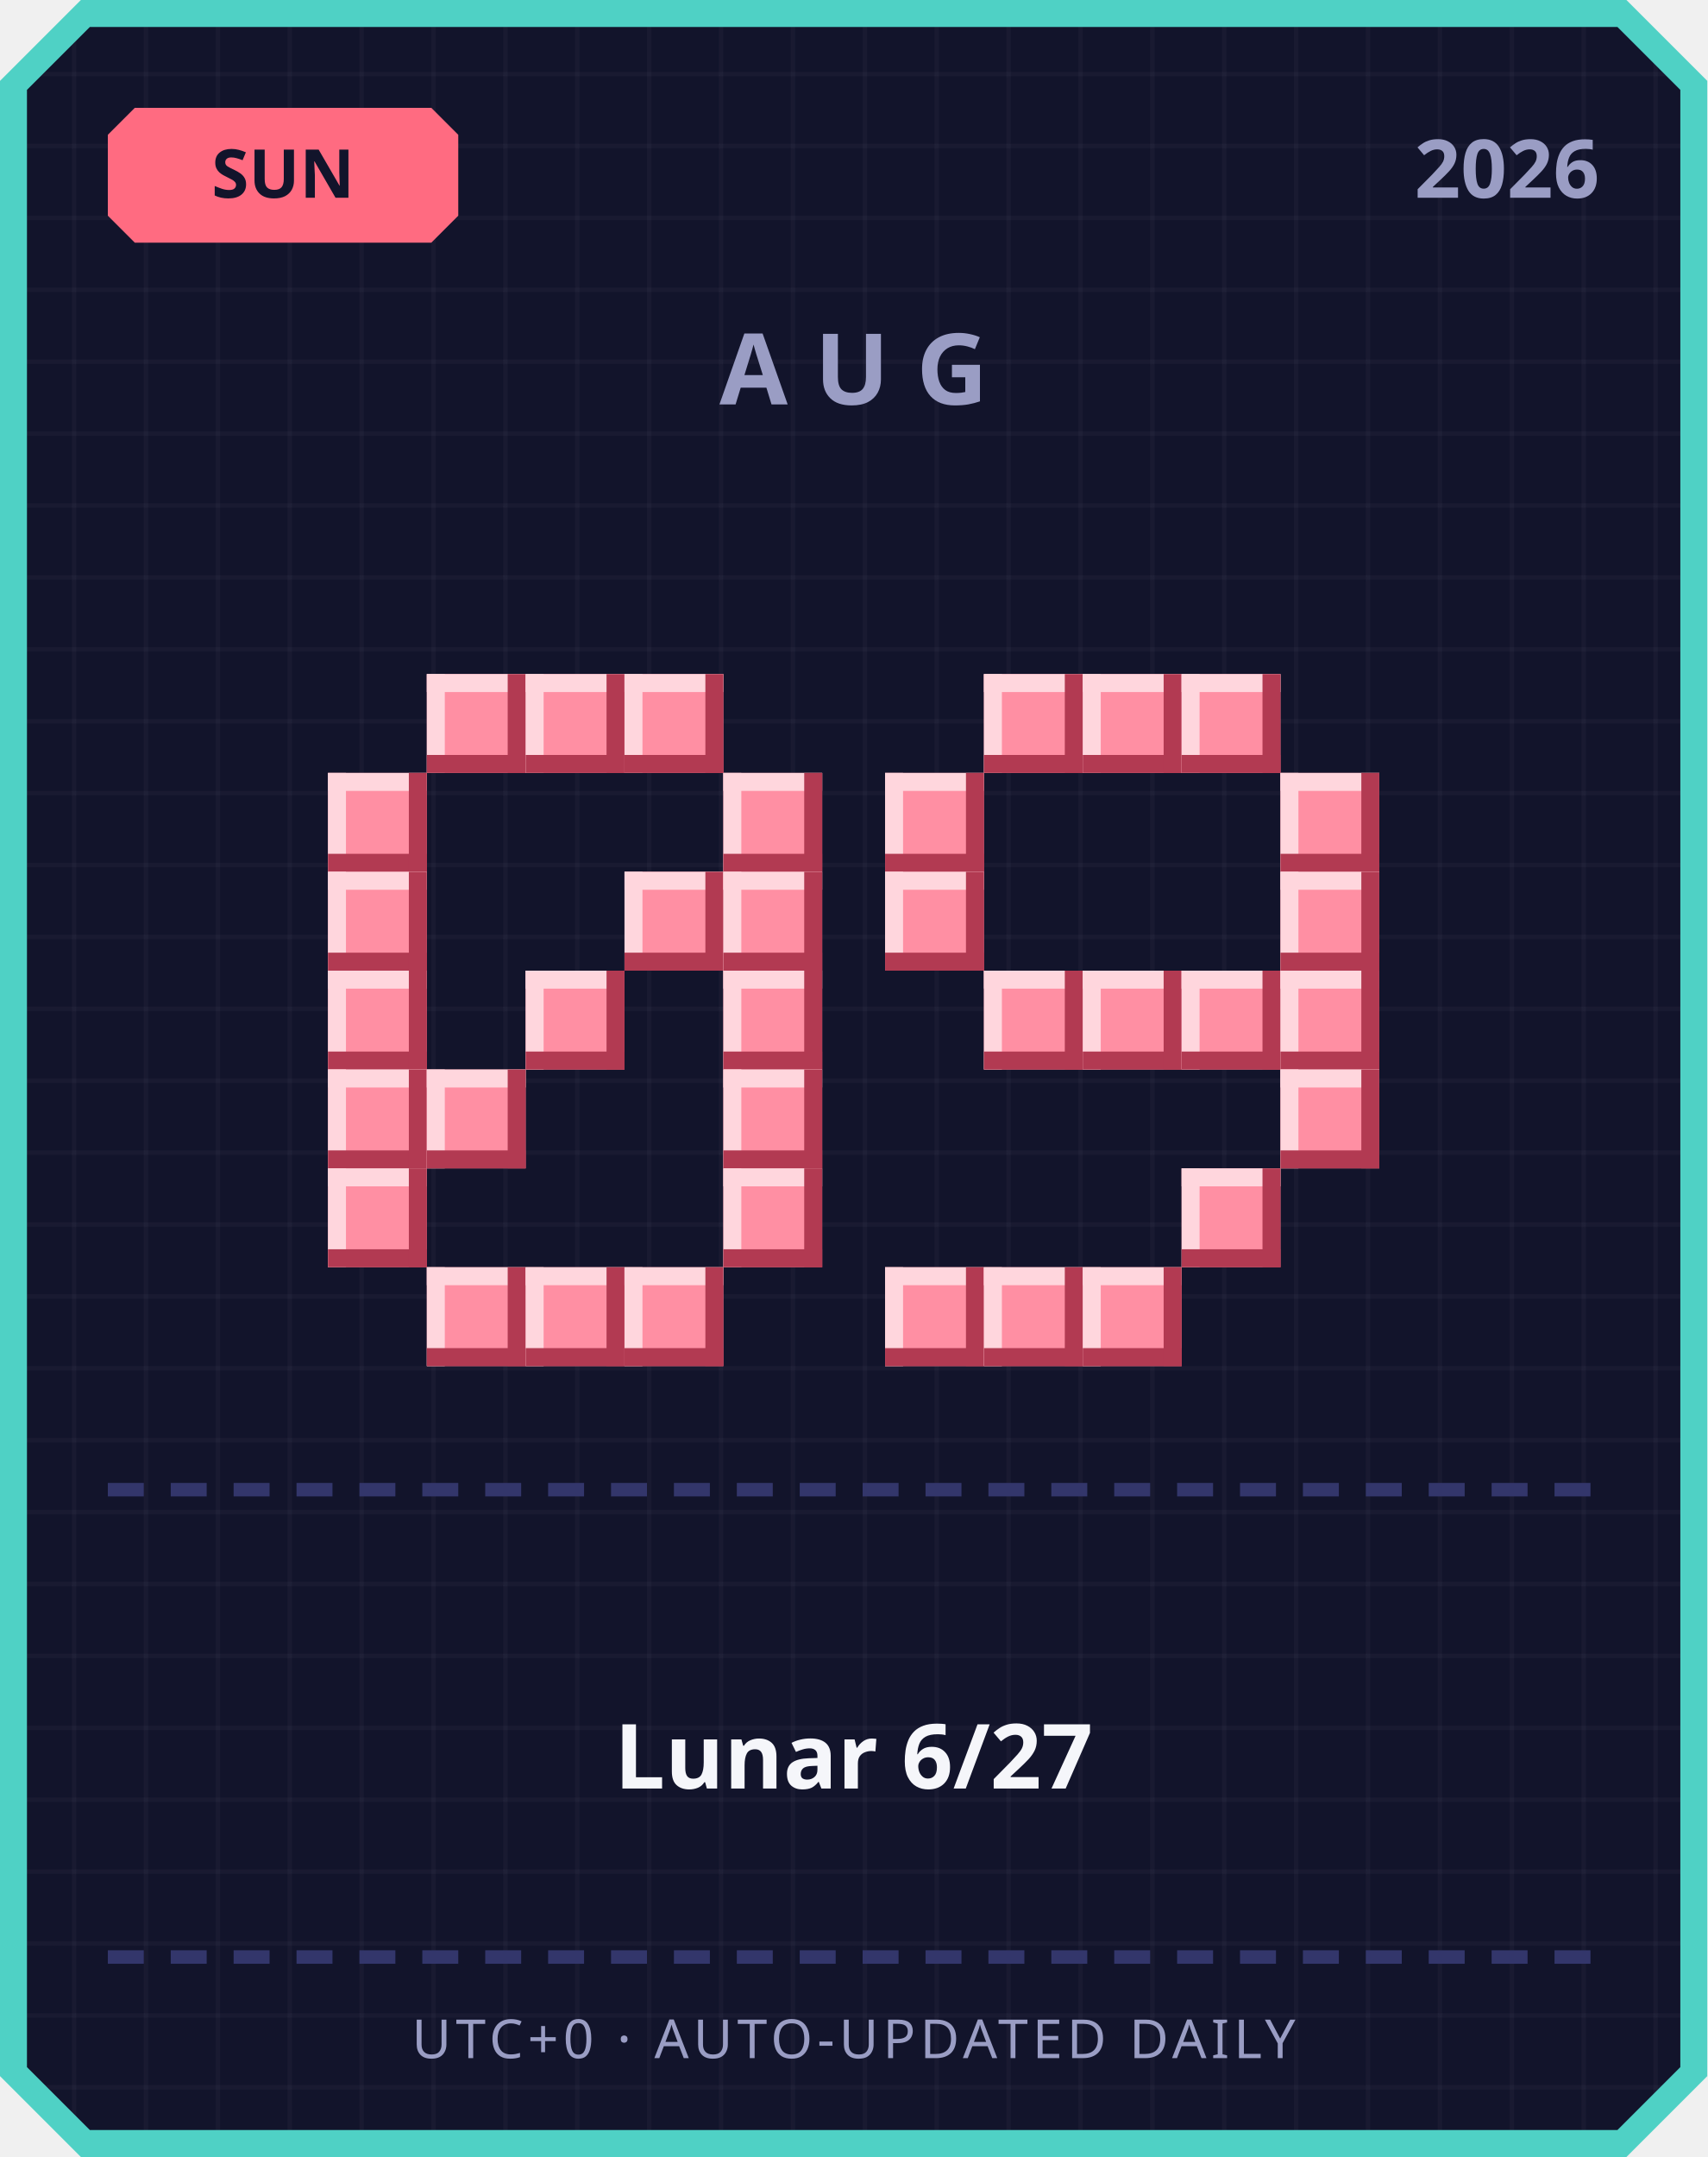
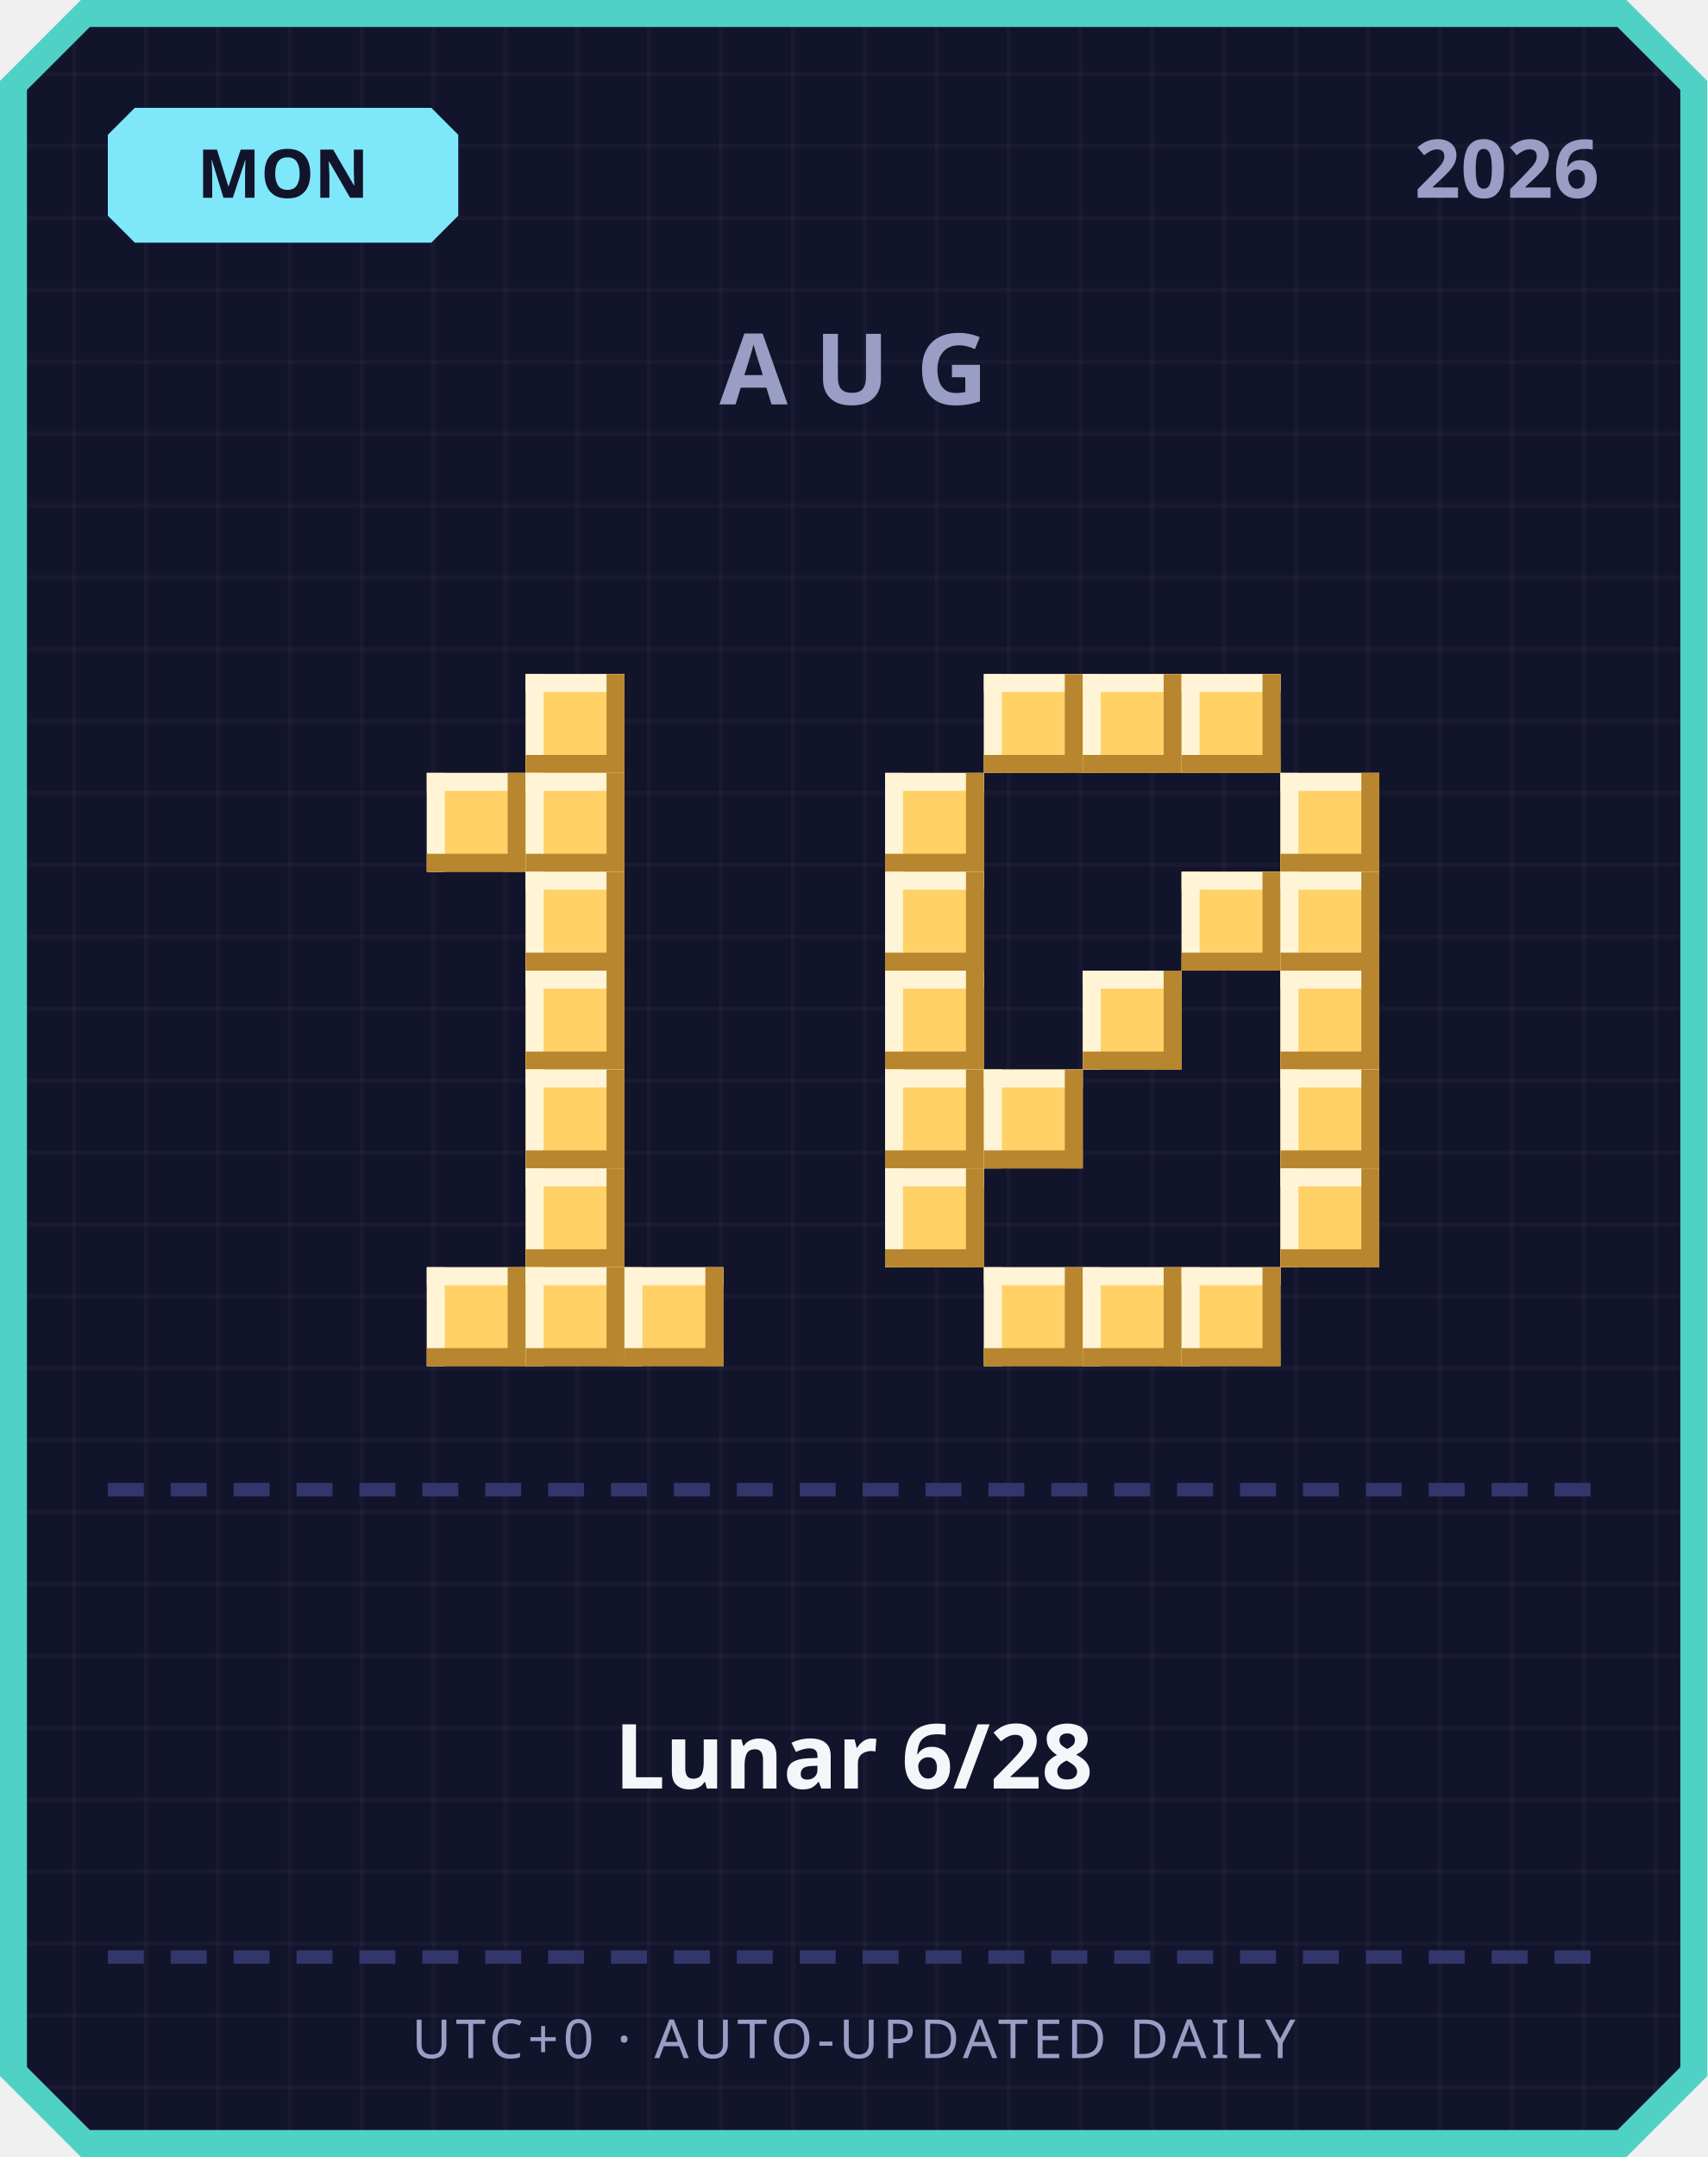
<svg xmlns="http://www.w3.org/2000/svg" width="380" height="480" viewBox="0 0 380 480">
  <defs>
    <pattern id="grid" width="16" height="16" patternUnits="userSpaceOnUse">
      <rect width="16" height="16" fill="#12142b" />
      <rect width="1" height="16" fill="#ffffff" opacity="0.03" />
      <rect width="16" height="1" fill="#ffffff" opacity="0.03" />
    </pattern>
  </defs>
  <path d="M 18,0 L 362,0 L 380,18 L 380,462 L 362,480 L 18,480 L 0,462 L 0,18 Z" fill="#4fd1c5" />
  <path d="M 20,6 L 360,6 L 374,20 L 374,460 L 360,474 L 20,474 L 6,460 L 6,20 Z" fill="url(#grid)" />
-   <path d="M 30,24 L 96,24 L 102,30 L 102,48 L 96,54 L 30,54 L 24,48 L 24,30 Z" fill="#ff6b81" />
-   <text x="63" y="44" text-anchor="middle" font-family="'Segoe UI', sans-serif" font-size="15" font-weight="700" fill="#12142b">SUN</text>
+   <path d="M 30,24 L 96,24 L 102,30 L 102,48 L 96,54 L 30,54 L 24,48 L 24,30 Z" fill="#7ee8fa" />
+   <text x="63" y="44" text-anchor="middle" font-family="'Segoe UI', sans-serif" font-size="15" font-weight="700" fill="#12142b">MON</text>
  <text x="356" y="44" text-anchor="end" font-family="'Segoe UI', sans-serif" font-size="18" font-weight="700" fill="#9a9dc4">2026</text>
  <text x="190" y="90" text-anchor="middle" font-family="'Segoe UI', sans-serif" font-size="22" font-weight="700" letter-spacing="6" fill="#9a9dc4">AUG</text>
-   <rect x="95" y="150" width="22" height="22" fill="#ff8fa3" />
-   <rect x="95" y="150" width="22" height="4" fill="#ffd6dd" />
-   <rect x="95" y="150" width="4" height="22" fill="#ffd6dd" />
-   <rect x="95" y="168" width="22" height="4" fill="#b23a52" />
-   <rect x="113" y="150" width="4" height="22" fill="#b23a52" />
-   <rect x="117" y="150" width="22" height="22" fill="#ff8fa3" />
-   <rect x="117" y="150" width="22" height="4" fill="#ffd6dd" />
-   <rect x="117" y="150" width="4" height="22" fill="#ffd6dd" />
-   <rect x="117" y="168" width="22" height="4" fill="#b23a52" />
-   <rect x="135" y="150" width="4" height="22" fill="#b23a52" />
-   <rect x="139" y="150" width="22" height="22" fill="#ff8fa3" />
-   <rect x="139" y="150" width="22" height="4" fill="#ffd6dd" />
-   <rect x="139" y="150" width="4" height="22" fill="#ffd6dd" />
-   <rect x="139" y="168" width="22" height="4" fill="#b23a52" />
-   <rect x="157" y="150" width="4" height="22" fill="#b23a52" />
-   <rect x="73" y="172" width="22" height="22" fill="#ff8fa3" />
-   <rect x="73" y="172" width="22" height="4" fill="#ffd6dd" />
-   <rect x="73" y="172" width="4" height="22" fill="#ffd6dd" />
-   <rect x="73" y="190" width="22" height="4" fill="#b23a52" />
-   <rect x="91" y="172" width="4" height="22" fill="#b23a52" />
-   <rect x="161" y="172" width="22" height="22" fill="#ff8fa3" />
-   <rect x="161" y="172" width="22" height="4" fill="#ffd6dd" />
-   <rect x="161" y="172" width="4" height="22" fill="#ffd6dd" />
-   <rect x="161" y="190" width="22" height="4" fill="#b23a52" />
-   <rect x="179" y="172" width="4" height="22" fill="#b23a52" />
-   <rect x="73" y="194" width="22" height="22" fill="#ff8fa3" />
-   <rect x="73" y="194" width="22" height="4" fill="#ffd6dd" />
-   <rect x="73" y="194" width="4" height="22" fill="#ffd6dd" />
-   <rect x="73" y="212" width="22" height="4" fill="#b23a52" />
-   <rect x="91" y="194" width="4" height="22" fill="#b23a52" />
-   <rect x="139" y="194" width="22" height="22" fill="#ff8fa3" />
-   <rect x="139" y="194" width="22" height="4" fill="#ffd6dd" />
-   <rect x="139" y="194" width="4" height="22" fill="#ffd6dd" />
-   <rect x="139" y="212" width="22" height="4" fill="#b23a52" />
-   <rect x="157" y="194" width="4" height="22" fill="#b23a52" />
-   <rect x="161" y="194" width="22" height="22" fill="#ff8fa3" />
-   <rect x="161" y="194" width="22" height="4" fill="#ffd6dd" />
-   <rect x="161" y="194" width="4" height="22" fill="#ffd6dd" />
-   <rect x="161" y="212" width="22" height="4" fill="#b23a52" />
-   <rect x="179" y="194" width="4" height="22" fill="#b23a52" />
-   <rect x="73" y="216" width="22" height="22" fill="#ff8fa3" />
-   <rect x="73" y="216" width="22" height="4" fill="#ffd6dd" />
-   <rect x="73" y="216" width="4" height="22" fill="#ffd6dd" />
-   <rect x="73" y="234" width="22" height="4" fill="#b23a52" />
-   <rect x="91" y="216" width="4" height="22" fill="#b23a52" />
-   <rect x="117" y="216" width="22" height="22" fill="#ff8fa3" />
-   <rect x="117" y="216" width="22" height="4" fill="#ffd6dd" />
-   <rect x="117" y="216" width="4" height="22" fill="#ffd6dd" />
-   <rect x="117" y="234" width="22" height="4" fill="#b23a52" />
-   <rect x="135" y="216" width="4" height="22" fill="#b23a52" />
-   <rect x="161" y="216" width="22" height="22" fill="#ff8fa3" />
-   <rect x="161" y="216" width="22" height="4" fill="#ffd6dd" />
-   <rect x="161" y="216" width="4" height="22" fill="#ffd6dd" />
-   <rect x="161" y="234" width="22" height="4" fill="#b23a52" />
-   <rect x="179" y="216" width="4" height="22" fill="#b23a52" />
-   <rect x="73" y="238" width="22" height="22" fill="#ff8fa3" />
-   <rect x="73" y="238" width="22" height="4" fill="#ffd6dd" />
-   <rect x="73" y="238" width="4" height="22" fill="#ffd6dd" />
-   <rect x="73" y="256" width="22" height="4" fill="#b23a52" />
-   <rect x="91" y="238" width="4" height="22" fill="#b23a52" />
-   <rect x="95" y="238" width="22" height="22" fill="#ff8fa3" />
-   <rect x="95" y="238" width="22" height="4" fill="#ffd6dd" />
-   <rect x="95" y="238" width="4" height="22" fill="#ffd6dd" />
-   <rect x="95" y="256" width="22" height="4" fill="#b23a52" />
-   <rect x="113" y="238" width="4" height="22" fill="#b23a52" />
-   <rect x="161" y="238" width="22" height="22" fill="#ff8fa3" />
-   <rect x="161" y="238" width="22" height="4" fill="#ffd6dd" />
-   <rect x="161" y="238" width="4" height="22" fill="#ffd6dd" />
-   <rect x="161" y="256" width="22" height="4" fill="#b23a52" />
-   <rect x="179" y="238" width="4" height="22" fill="#b23a52" />
-   <rect x="73" y="260" width="22" height="22" fill="#ff8fa3" />
-   <rect x="73" y="260" width="22" height="4" fill="#ffd6dd" />
-   <rect x="73" y="260" width="4" height="22" fill="#ffd6dd" />
-   <rect x="73" y="278" width="22" height="4" fill="#b23a52" />
-   <rect x="91" y="260" width="4" height="22" fill="#b23a52" />
-   <rect x="161" y="260" width="22" height="22" fill="#ff8fa3" />
-   <rect x="161" y="260" width="22" height="4" fill="#ffd6dd" />
-   <rect x="161" y="260" width="4" height="22" fill="#ffd6dd" />
-   <rect x="161" y="278" width="22" height="4" fill="#b23a52" />
-   <rect x="179" y="260" width="4" height="22" fill="#b23a52" />
-   <rect x="95" y="282" width="22" height="22" fill="#ff8fa3" />
-   <rect x="95" y="282" width="22" height="4" fill="#ffd6dd" />
-   <rect x="95" y="282" width="4" height="22" fill="#ffd6dd" />
-   <rect x="95" y="300" width="22" height="4" fill="#b23a52" />
-   <rect x="113" y="282" width="4" height="22" fill="#b23a52" />
-   <rect x="117" y="282" width="22" height="22" fill="#ff8fa3" />
-   <rect x="117" y="282" width="22" height="4" fill="#ffd6dd" />
-   <rect x="117" y="282" width="4" height="22" fill="#ffd6dd" />
-   <rect x="117" y="300" width="22" height="4" fill="#b23a52" />
-   <rect x="135" y="282" width="4" height="22" fill="#b23a52" />
-   <rect x="139" y="282" width="22" height="22" fill="#ff8fa3" />
-   <rect x="139" y="282" width="22" height="4" fill="#ffd6dd" />
-   <rect x="139" y="282" width="4" height="22" fill="#ffd6dd" />
-   <rect x="139" y="300" width="22" height="4" fill="#b23a52" />
-   <rect x="157" y="282" width="4" height="22" fill="#b23a52" />
-   <rect x="219" y="150" width="22" height="22" fill="#ff8fa3" />
-   <rect x="219" y="150" width="22" height="4" fill="#ffd6dd" />
-   <rect x="219" y="150" width="4" height="22" fill="#ffd6dd" />
-   <rect x="219" y="168" width="22" height="4" fill="#b23a52" />
-   <rect x="237" y="150" width="4" height="22" fill="#b23a52" />
-   <rect x="241" y="150" width="22" height="22" fill="#ff8fa3" />
-   <rect x="241" y="150" width="22" height="4" fill="#ffd6dd" />
-   <rect x="241" y="150" width="4" height="22" fill="#ffd6dd" />
-   <rect x="241" y="168" width="22" height="4" fill="#b23a52" />
-   <rect x="259" y="150" width="4" height="22" fill="#b23a52" />
-   <rect x="263" y="150" width="22" height="22" fill="#ff8fa3" />
-   <rect x="263" y="150" width="22" height="4" fill="#ffd6dd" />
-   <rect x="263" y="150" width="4" height="22" fill="#ffd6dd" />
-   <rect x="263" y="168" width="22" height="4" fill="#b23a52" />
-   <rect x="281" y="150" width="4" height="22" fill="#b23a52" />
-   <rect x="197" y="172" width="22" height="22" fill="#ff8fa3" />
-   <rect x="197" y="172" width="22" height="4" fill="#ffd6dd" />
-   <rect x="197" y="172" width="4" height="22" fill="#ffd6dd" />
-   <rect x="197" y="190" width="22" height="4" fill="#b23a52" />
-   <rect x="215" y="172" width="4" height="22" fill="#b23a52" />
-   <rect x="285" y="172" width="22" height="22" fill="#ff8fa3" />
-   <rect x="285" y="172" width="22" height="4" fill="#ffd6dd" />
-   <rect x="285" y="172" width="4" height="22" fill="#ffd6dd" />
-   <rect x="285" y="190" width="22" height="4" fill="#b23a52" />
-   <rect x="303" y="172" width="4" height="22" fill="#b23a52" />
-   <rect x="197" y="194" width="22" height="22" fill="#ff8fa3" />
-   <rect x="197" y="194" width="22" height="4" fill="#ffd6dd" />
-   <rect x="197" y="194" width="4" height="22" fill="#ffd6dd" />
-   <rect x="197" y="212" width="22" height="4" fill="#b23a52" />
-   <rect x="215" y="194" width="4" height="22" fill="#b23a52" />
-   <rect x="285" y="194" width="22" height="22" fill="#ff8fa3" />
-   <rect x="285" y="194" width="22" height="4" fill="#ffd6dd" />
-   <rect x="285" y="194" width="4" height="22" fill="#ffd6dd" />
-   <rect x="285" y="212" width="22" height="4" fill="#b23a52" />
-   <rect x="303" y="194" width="4" height="22" fill="#b23a52" />
-   <rect x="219" y="216" width="22" height="22" fill="#ff8fa3" />
-   <rect x="219" y="216" width="22" height="4" fill="#ffd6dd" />
-   <rect x="219" y="216" width="4" height="22" fill="#ffd6dd" />
-   <rect x="219" y="234" width="22" height="4" fill="#b23a52" />
-   <rect x="237" y="216" width="4" height="22" fill="#b23a52" />
-   <rect x="241" y="216" width="22" height="22" fill="#ff8fa3" />
-   <rect x="241" y="216" width="22" height="4" fill="#ffd6dd" />
-   <rect x="241" y="216" width="4" height="22" fill="#ffd6dd" />
-   <rect x="241" y="234" width="22" height="4" fill="#b23a52" />
-   <rect x="259" y="216" width="4" height="22" fill="#b23a52" />
-   <rect x="263" y="216" width="22" height="22" fill="#ff8fa3" />
-   <rect x="263" y="216" width="22" height="4" fill="#ffd6dd" />
-   <rect x="263" y="216" width="4" height="22" fill="#ffd6dd" />
-   <rect x="263" y="234" width="22" height="4" fill="#b23a52" />
-   <rect x="281" y="216" width="4" height="22" fill="#b23a52" />
-   <rect x="285" y="216" width="22" height="22" fill="#ff8fa3" />
-   <rect x="285" y="216" width="22" height="4" fill="#ffd6dd" />
-   <rect x="285" y="216" width="4" height="22" fill="#ffd6dd" />
-   <rect x="285" y="234" width="22" height="4" fill="#b23a52" />
-   <rect x="303" y="216" width="4" height="22" fill="#b23a52" />
-   <rect x="285" y="238" width="22" height="22" fill="#ff8fa3" />
-   <rect x="285" y="238" width="22" height="4" fill="#ffd6dd" />
-   <rect x="285" y="238" width="4" height="22" fill="#ffd6dd" />
-   <rect x="285" y="256" width="22" height="4" fill="#b23a52" />
-   <rect x="303" y="238" width="4" height="22" fill="#b23a52" />
-   <rect x="263" y="260" width="22" height="22" fill="#ff8fa3" />
-   <rect x="263" y="260" width="22" height="4" fill="#ffd6dd" />
-   <rect x="263" y="260" width="4" height="22" fill="#ffd6dd" />
-   <rect x="263" y="278" width="22" height="4" fill="#b23a52" />
-   <rect x="281" y="260" width="4" height="22" fill="#b23a52" />
-   <rect x="197" y="282" width="22" height="22" fill="#ff8fa3" />
-   <rect x="197" y="282" width="22" height="4" fill="#ffd6dd" />
-   <rect x="197" y="282" width="4" height="22" fill="#ffd6dd" />
-   <rect x="197" y="300" width="22" height="4" fill="#b23a52" />
-   <rect x="215" y="282" width="4" height="22" fill="#b23a52" />
-   <rect x="219" y="282" width="22" height="22" fill="#ff8fa3" />
-   <rect x="219" y="282" width="22" height="4" fill="#ffd6dd" />
-   <rect x="219" y="282" width="4" height="22" fill="#ffd6dd" />
-   <rect x="219" y="300" width="22" height="4" fill="#b23a52" />
-   <rect x="237" y="282" width="4" height="22" fill="#b23a52" />
-   <rect x="241" y="282" width="22" height="22" fill="#ff8fa3" />
-   <rect x="241" y="282" width="22" height="4" fill="#ffd6dd" />
-   <rect x="241" y="282" width="4" height="22" fill="#ffd6dd" />
-   <rect x="241" y="300" width="22" height="4" fill="#b23a52" />
-   <rect x="259" y="282" width="4" height="22" fill="#b23a52" />
+   <rect x="117" y="150" width="22" height="22" fill="#ffd166" />
+   <rect x="117" y="150" width="22" height="4" fill="#fff4d6" />
+   <rect x="117" y="150" width="4" height="22" fill="#fff4d6" />
+   <rect x="117" y="168" width="22" height="4" fill="#b8862e" />
+   <rect x="135" y="150" width="4" height="22" fill="#b8862e" />
+   <rect x="95" y="172" width="22" height="22" fill="#ffd166" />
+   <rect x="95" y="172" width="22" height="4" fill="#fff4d6" />
+   <rect x="95" y="172" width="4" height="22" fill="#fff4d6" />
+   <rect x="95" y="190" width="22" height="4" fill="#b8862e" />
+   <rect x="113" y="172" width="4" height="22" fill="#b8862e" />
+   <rect x="117" y="172" width="22" height="22" fill="#ffd166" />
+   <rect x="117" y="172" width="22" height="4" fill="#fff4d6" />
+   <rect x="117" y="172" width="4" height="22" fill="#fff4d6" />
+   <rect x="117" y="190" width="22" height="4" fill="#b8862e" />
+   <rect x="135" y="172" width="4" height="22" fill="#b8862e" />
+   <rect x="117" y="194" width="22" height="22" fill="#ffd166" />
+   <rect x="117" y="194" width="22" height="4" fill="#fff4d6" />
+   <rect x="117" y="194" width="4" height="22" fill="#fff4d6" />
+   <rect x="117" y="212" width="22" height="4" fill="#b8862e" />
+   <rect x="135" y="194" width="4" height="22" fill="#b8862e" />
+   <rect x="117" y="216" width="22" height="22" fill="#ffd166" />
+   <rect x="117" y="216" width="22" height="4" fill="#fff4d6" />
+   <rect x="117" y="216" width="4" height="22" fill="#fff4d6" />
+   <rect x="117" y="234" width="22" height="4" fill="#b8862e" />
+   <rect x="135" y="216" width="4" height="22" fill="#b8862e" />
+   <rect x="117" y="238" width="22" height="22" fill="#ffd166" />
+   <rect x="117" y="238" width="22" height="4" fill="#fff4d6" />
+   <rect x="117" y="238" width="4" height="22" fill="#fff4d6" />
+   <rect x="117" y="256" width="22" height="4" fill="#b8862e" />
+   <rect x="135" y="238" width="4" height="22" fill="#b8862e" />
+   <rect x="117" y="260" width="22" height="22" fill="#ffd166" />
+   <rect x="117" y="260" width="22" height="4" fill="#fff4d6" />
+   <rect x="117" y="260" width="4" height="22" fill="#fff4d6" />
+   <rect x="117" y="278" width="22" height="4" fill="#b8862e" />
+   <rect x="135" y="260" width="4" height="22" fill="#b8862e" />
+   <rect x="95" y="282" width="22" height="22" fill="#ffd166" />
+   <rect x="95" y="282" width="22" height="4" fill="#fff4d6" />
+   <rect x="95" y="282" width="4" height="22" fill="#fff4d6" />
+   <rect x="95" y="300" width="22" height="4" fill="#b8862e" />
+   <rect x="113" y="282" width="4" height="22" fill="#b8862e" />
+   <rect x="117" y="282" width="22" height="22" fill="#ffd166" />
+   <rect x="117" y="282" width="22" height="4" fill="#fff4d6" />
+   <rect x="117" y="282" width="4" height="22" fill="#fff4d6" />
+   <rect x="117" y="300" width="22" height="4" fill="#b8862e" />
+   <rect x="135" y="282" width="4" height="22" fill="#b8862e" />
+   <rect x="139" y="282" width="22" height="22" fill="#ffd166" />
+   <rect x="139" y="282" width="22" height="4" fill="#fff4d6" />
+   <rect x="139" y="282" width="4" height="22" fill="#fff4d6" />
+   <rect x="139" y="300" width="22" height="4" fill="#b8862e" />
+   <rect x="157" y="282" width="4" height="22" fill="#b8862e" />
+   <rect x="219" y="150" width="22" height="22" fill="#ffd166" />
+   <rect x="219" y="150" width="22" height="4" fill="#fff4d6" />
+   <rect x="219" y="150" width="4" height="22" fill="#fff4d6" />
+   <rect x="219" y="168" width="22" height="4" fill="#b8862e" />
+   <rect x="237" y="150" width="4" height="22" fill="#b8862e" />
+   <rect x="241" y="150" width="22" height="22" fill="#ffd166" />
+   <rect x="241" y="150" width="22" height="4" fill="#fff4d6" />
+   <rect x="241" y="150" width="4" height="22" fill="#fff4d6" />
+   <rect x="241" y="168" width="22" height="4" fill="#b8862e" />
+   <rect x="259" y="150" width="4" height="22" fill="#b8862e" />
+   <rect x="263" y="150" width="22" height="22" fill="#ffd166" />
+   <rect x="263" y="150" width="22" height="4" fill="#fff4d6" />
+   <rect x="263" y="150" width="4" height="22" fill="#fff4d6" />
+   <rect x="263" y="168" width="22" height="4" fill="#b8862e" />
+   <rect x="281" y="150" width="4" height="22" fill="#b8862e" />
+   <rect x="197" y="172" width="22" height="22" fill="#ffd166" />
+   <rect x="197" y="172" width="22" height="4" fill="#fff4d6" />
+   <rect x="197" y="172" width="4" height="22" fill="#fff4d6" />
+   <rect x="197" y="190" width="22" height="4" fill="#b8862e" />
+   <rect x="215" y="172" width="4" height="22" fill="#b8862e" />
+   <rect x="285" y="172" width="22" height="22" fill="#ffd166" />
+   <rect x="285" y="172" width="22" height="4" fill="#fff4d6" />
+   <rect x="285" y="172" width="4" height="22" fill="#fff4d6" />
+   <rect x="285" y="190" width="22" height="4" fill="#b8862e" />
+   <rect x="303" y="172" width="4" height="22" fill="#b8862e" />
+   <rect x="197" y="194" width="22" height="22" fill="#ffd166" />
+   <rect x="197" y="194" width="22" height="4" fill="#fff4d6" />
+   <rect x="197" y="194" width="4" height="22" fill="#fff4d6" />
+   <rect x="197" y="212" width="22" height="4" fill="#b8862e" />
+   <rect x="215" y="194" width="4" height="22" fill="#b8862e" />
+   <rect x="263" y="194" width="22" height="22" fill="#ffd166" />
+   <rect x="263" y="194" width="22" height="4" fill="#fff4d6" />
+   <rect x="263" y="194" width="4" height="22" fill="#fff4d6" />
+   <rect x="263" y="212" width="22" height="4" fill="#b8862e" />
+   <rect x="281" y="194" width="4" height="22" fill="#b8862e" />
+   <rect x="285" y="194" width="22" height="22" fill="#ffd166" />
+   <rect x="285" y="194" width="22" height="4" fill="#fff4d6" />
+   <rect x="285" y="194" width="4" height="22" fill="#fff4d6" />
+   <rect x="285" y="212" width="22" height="4" fill="#b8862e" />
+   <rect x="303" y="194" width="4" height="22" fill="#b8862e" />
+   <rect x="197" y="216" width="22" height="22" fill="#ffd166" />
+   <rect x="197" y="216" width="22" height="4" fill="#fff4d6" />
+   <rect x="197" y="216" width="4" height="22" fill="#fff4d6" />
+   <rect x="197" y="234" width="22" height="4" fill="#b8862e" />
+   <rect x="215" y="216" width="4" height="22" fill="#b8862e" />
+   <rect x="241" y="216" width="22" height="22" fill="#ffd166" />
+   <rect x="241" y="216" width="22" height="4" fill="#fff4d6" />
+   <rect x="241" y="216" width="4" height="22" fill="#fff4d6" />
+   <rect x="241" y="234" width="22" height="4" fill="#b8862e" />
+   <rect x="259" y="216" width="4" height="22" fill="#b8862e" />
+   <rect x="285" y="216" width="22" height="22" fill="#ffd166" />
+   <rect x="285" y="216" width="22" height="4" fill="#fff4d6" />
+   <rect x="285" y="216" width="4" height="22" fill="#fff4d6" />
+   <rect x="285" y="234" width="22" height="4" fill="#b8862e" />
+   <rect x="303" y="216" width="4" height="22" fill="#b8862e" />
+   <rect x="197" y="238" width="22" height="22" fill="#ffd166" />
+   <rect x="197" y="238" width="22" height="4" fill="#fff4d6" />
+   <rect x="197" y="238" width="4" height="22" fill="#fff4d6" />
+   <rect x="197" y="256" width="22" height="4" fill="#b8862e" />
+   <rect x="215" y="238" width="4" height="22" fill="#b8862e" />
+   <rect x="219" y="238" width="22" height="22" fill="#ffd166" />
+   <rect x="219" y="238" width="22" height="4" fill="#fff4d6" />
+   <rect x="219" y="238" width="4" height="22" fill="#fff4d6" />
+   <rect x="219" y="256" width="22" height="4" fill="#b8862e" />
+   <rect x="237" y="238" width="4" height="22" fill="#b8862e" />
+   <rect x="285" y="238" width="22" height="22" fill="#ffd166" />
+   <rect x="285" y="238" width="22" height="4" fill="#fff4d6" />
+   <rect x="285" y="238" width="4" height="22" fill="#fff4d6" />
+   <rect x="285" y="256" width="22" height="4" fill="#b8862e" />
+   <rect x="303" y="238" width="4" height="22" fill="#b8862e" />
+   <rect x="197" y="260" width="22" height="22" fill="#ffd166" />
+   <rect x="197" y="260" width="22" height="4" fill="#fff4d6" />
+   <rect x="197" y="260" width="4" height="22" fill="#fff4d6" />
+   <rect x="197" y="278" width="22" height="4" fill="#b8862e" />
+   <rect x="215" y="260" width="4" height="22" fill="#b8862e" />
+   <rect x="285" y="260" width="22" height="22" fill="#ffd166" />
+   <rect x="285" y="260" width="22" height="4" fill="#fff4d6" />
+   <rect x="285" y="260" width="4" height="22" fill="#fff4d6" />
+   <rect x="285" y="278" width="22" height="4" fill="#b8862e" />
+   <rect x="303" y="260" width="4" height="22" fill="#b8862e" />
+   <rect x="219" y="282" width="22" height="22" fill="#ffd166" />
+   <rect x="219" y="282" width="22" height="4" fill="#fff4d6" />
+   <rect x="219" y="282" width="4" height="22" fill="#fff4d6" />
+   <rect x="219" y="300" width="22" height="4" fill="#b8862e" />
+   <rect x="237" y="282" width="4" height="22" fill="#b8862e" />
+   <rect x="241" y="282" width="22" height="22" fill="#ffd166" />
+   <rect x="241" y="282" width="22" height="4" fill="#fff4d6" />
+   <rect x="241" y="282" width="4" height="22" fill="#fff4d6" />
+   <rect x="241" y="300" width="22" height="4" fill="#b8862e" />
+   <rect x="259" y="282" width="4" height="22" fill="#b8862e" />
+   <rect x="263" y="282" width="22" height="22" fill="#ffd166" />
+   <rect x="263" y="282" width="22" height="4" fill="#fff4d6" />
+   <rect x="263" y="282" width="4" height="22" fill="#fff4d6" />
+   <rect x="263" y="300" width="22" height="4" fill="#b8862e" />
+   <rect x="281" y="282" width="4" height="22" fill="#b8862e" />
  <rect x="24" y="330" width="8" height="3" fill="#33366b" />
  <rect x="38" y="330" width="8" height="3" fill="#33366b" />
  <rect x="52" y="330" width="8" height="3" fill="#33366b" />
  <rect x="66" y="330" width="8" height="3" fill="#33366b" />
  <rect x="80" y="330" width="8" height="3" fill="#33366b" />
  <rect x="94" y="330" width="8" height="3" fill="#33366b" />
  <rect x="108" y="330" width="8" height="3" fill="#33366b" />
  <rect x="122" y="330" width="8" height="3" fill="#33366b" />
  <rect x="136" y="330" width="8" height="3" fill="#33366b" />
  <rect x="150" y="330" width="8" height="3" fill="#33366b" />
  <rect x="164" y="330" width="8" height="3" fill="#33366b" />
  <rect x="178" y="330" width="8" height="3" fill="#33366b" />
  <rect x="192" y="330" width="8" height="3" fill="#33366b" />
  <rect x="206" y="330" width="8" height="3" fill="#33366b" />
  <rect x="220" y="330" width="8" height="3" fill="#33366b" />
  <rect x="234" y="330" width="8" height="3" fill="#33366b" />
  <rect x="248" y="330" width="8" height="3" fill="#33366b" />
  <rect x="262" y="330" width="8" height="3" fill="#33366b" />
  <rect x="276" y="330" width="8" height="3" fill="#33366b" />
  <rect x="290" y="330" width="8" height="3" fill="#33366b" />
  <rect x="304" y="330" width="8" height="3" fill="#33366b" />
  <rect x="318" y="330" width="8" height="3" fill="#33366b" />
  <rect x="332" y="330" width="8" height="3" fill="#33366b" />
  <rect x="346" y="330" width="8" height="3" fill="#33366b" />
-   <text x="190" y="398" text-anchor="middle" font-family="'Segoe UI', 'Microsoft JhengHei', sans-serif" font-size="20" font-weight="700" fill="#f5f6fa">Lunar 6/27</text>
+   <text x="190" y="398" text-anchor="middle" font-family="'Segoe UI', 'Microsoft JhengHei', sans-serif" font-size="20" font-weight="700" fill="#f5f6fa">Lunar 6/28</text>
  <rect x="24" y="434" width="8" height="3" fill="#33366b" />
  <rect x="38" y="434" width="8" height="3" fill="#33366b" />
  <rect x="52" y="434" width="8" height="3" fill="#33366b" />
  <rect x="66" y="434" width="8" height="3" fill="#33366b" />
  <rect x="80" y="434" width="8" height="3" fill="#33366b" />
  <rect x="94" y="434" width="8" height="3" fill="#33366b" />
  <rect x="108" y="434" width="8" height="3" fill="#33366b" />
  <rect x="122" y="434" width="8" height="3" fill="#33366b" />
  <rect x="136" y="434" width="8" height="3" fill="#33366b" />
  <rect x="150" y="434" width="8" height="3" fill="#33366b" />
  <rect x="164" y="434" width="8" height="3" fill="#33366b" />
  <rect x="178" y="434" width="8" height="3" fill="#33366b" />
  <rect x="192" y="434" width="8" height="3" fill="#33366b" />
  <rect x="206" y="434" width="8" height="3" fill="#33366b" />
  <rect x="220" y="434" width="8" height="3" fill="#33366b" />
  <rect x="234" y="434" width="8" height="3" fill="#33366b" />
  <rect x="248" y="434" width="8" height="3" fill="#33366b" />
  <rect x="262" y="434" width="8" height="3" fill="#33366b" />
  <rect x="276" y="434" width="8" height="3" fill="#33366b" />
  <rect x="290" y="434" width="8" height="3" fill="#33366b" />
  <rect x="304" y="434" width="8" height="3" fill="#33366b" />
  <rect x="318" y="434" width="8" height="3" fill="#33366b" />
  <rect x="332" y="434" width="8" height="3" fill="#33366b" />
  <rect x="346" y="434" width="8" height="3" fill="#33366b" />
  <text x="190" y="458" text-anchor="middle" font-family="'Segoe UI', sans-serif" font-size="12" letter-spacing="1" fill="#9a9dc4">UTC+0 · AUTO-UPDATED DAILY</text>
</svg>
